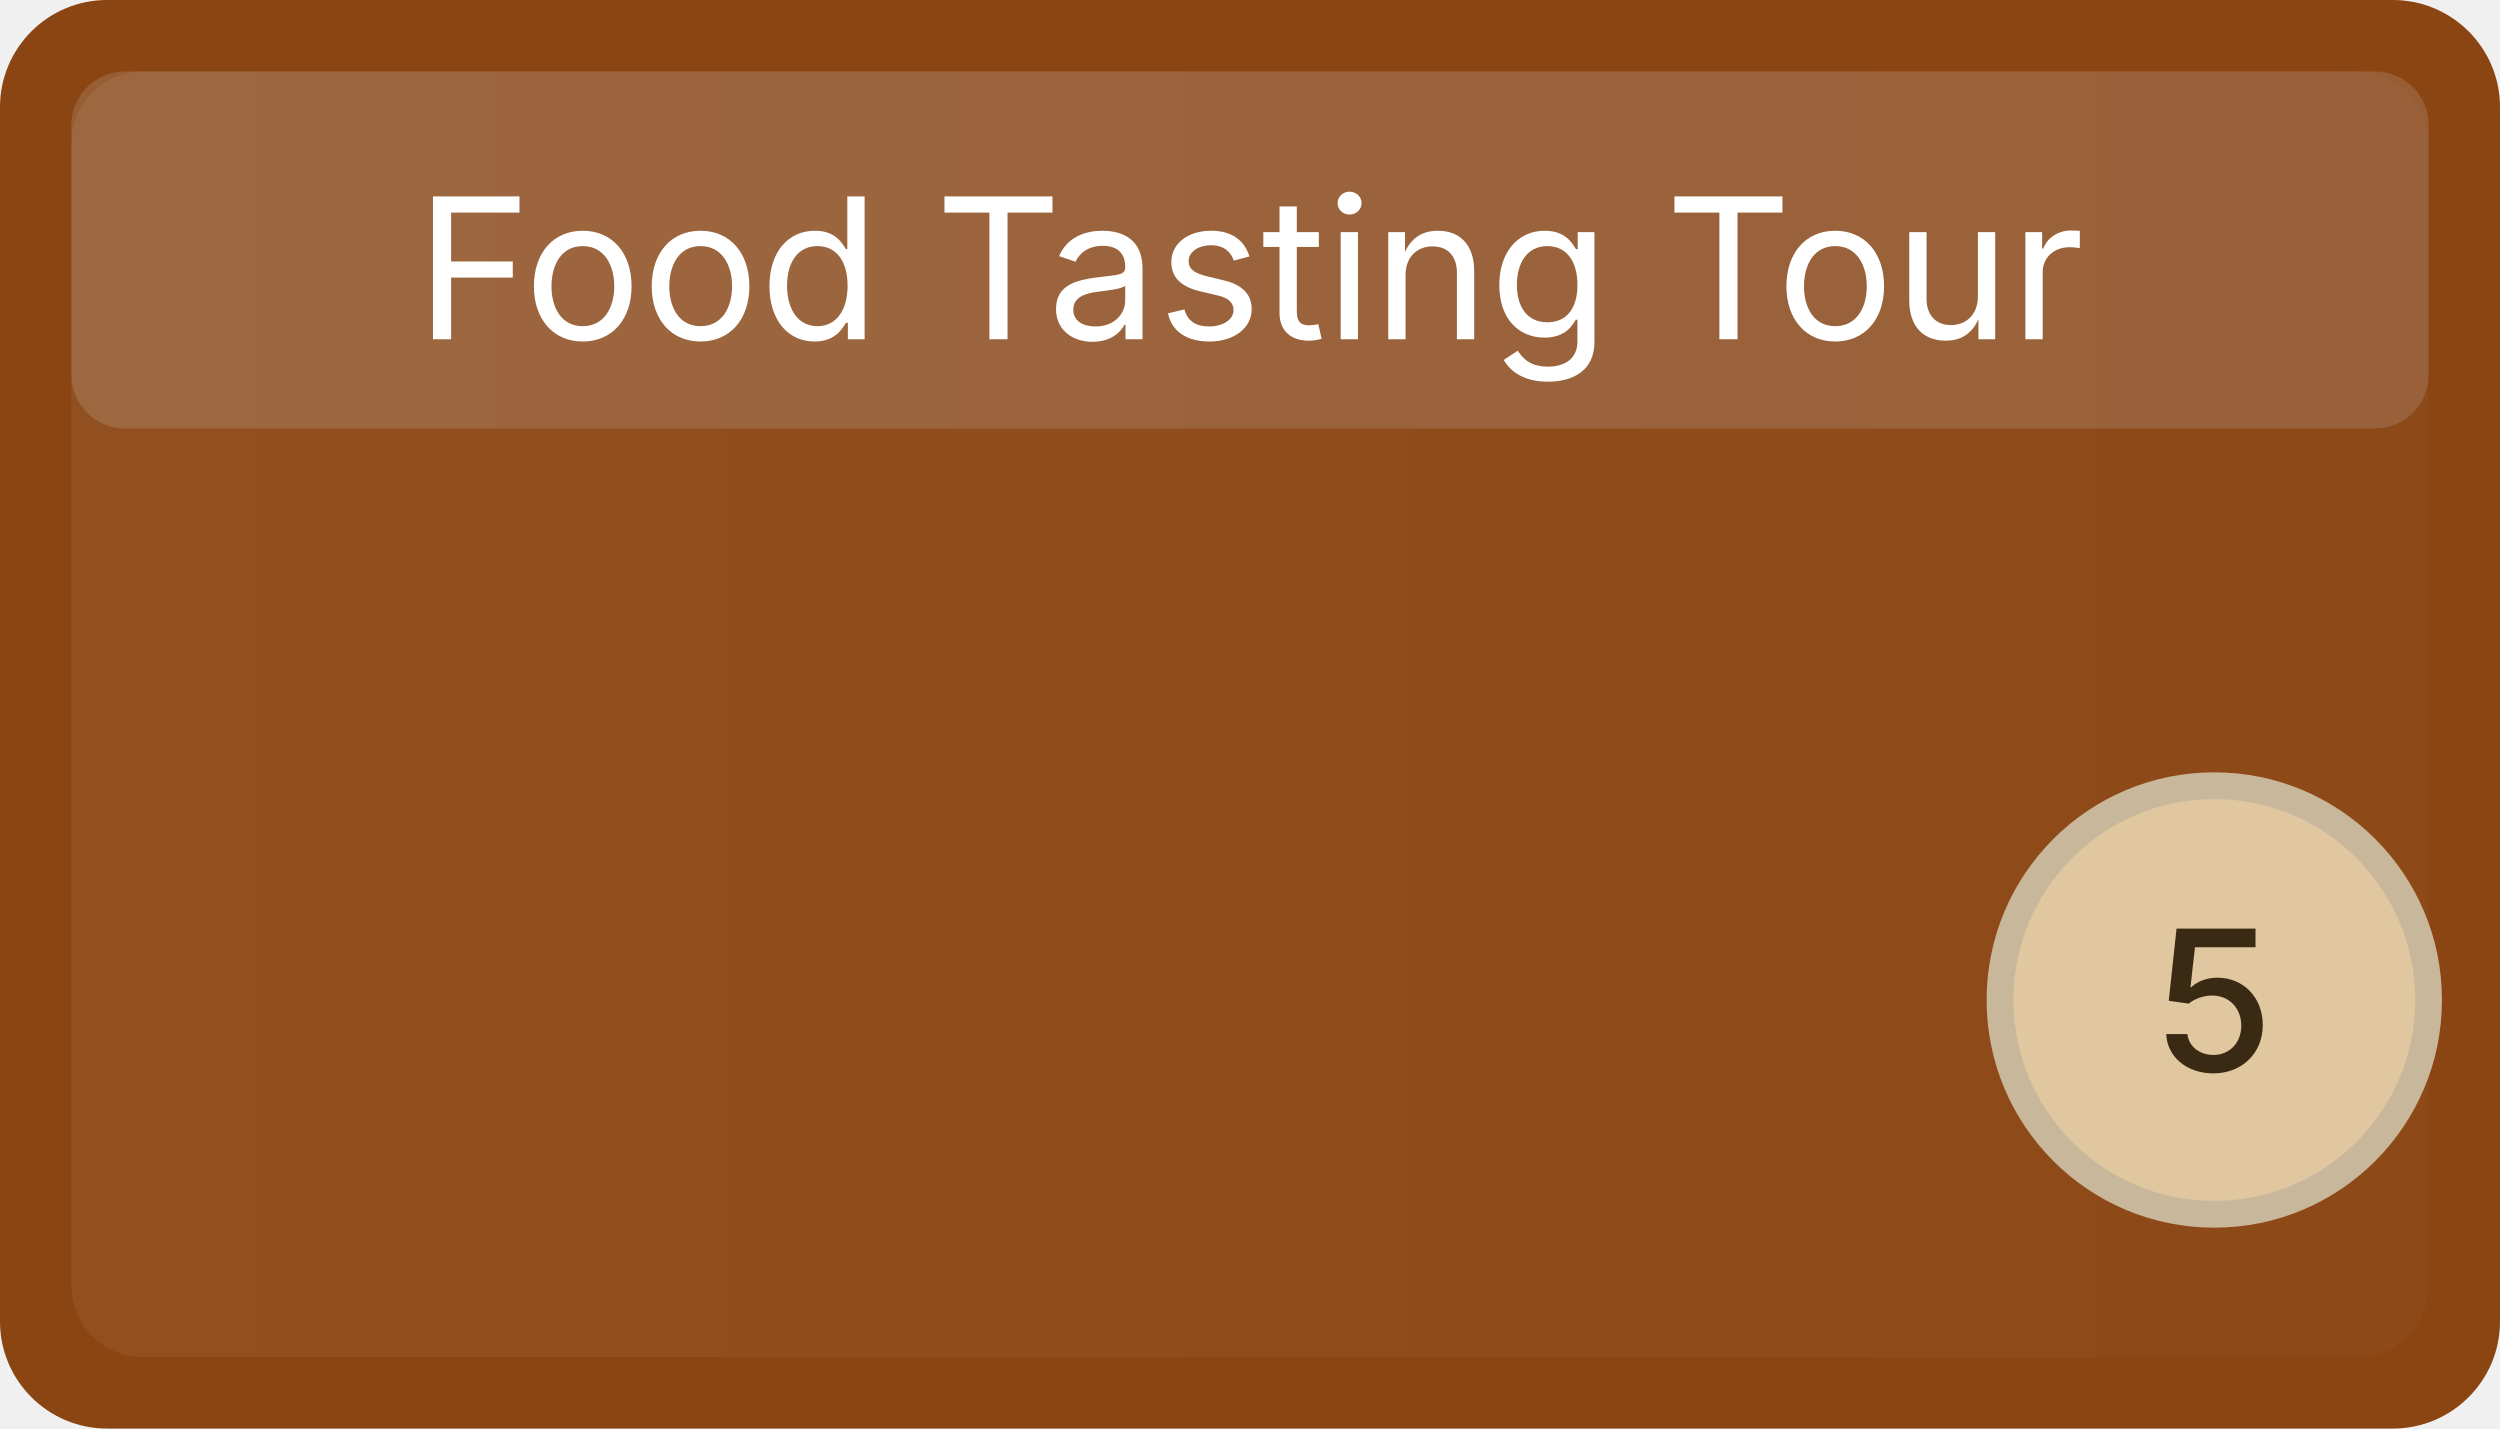
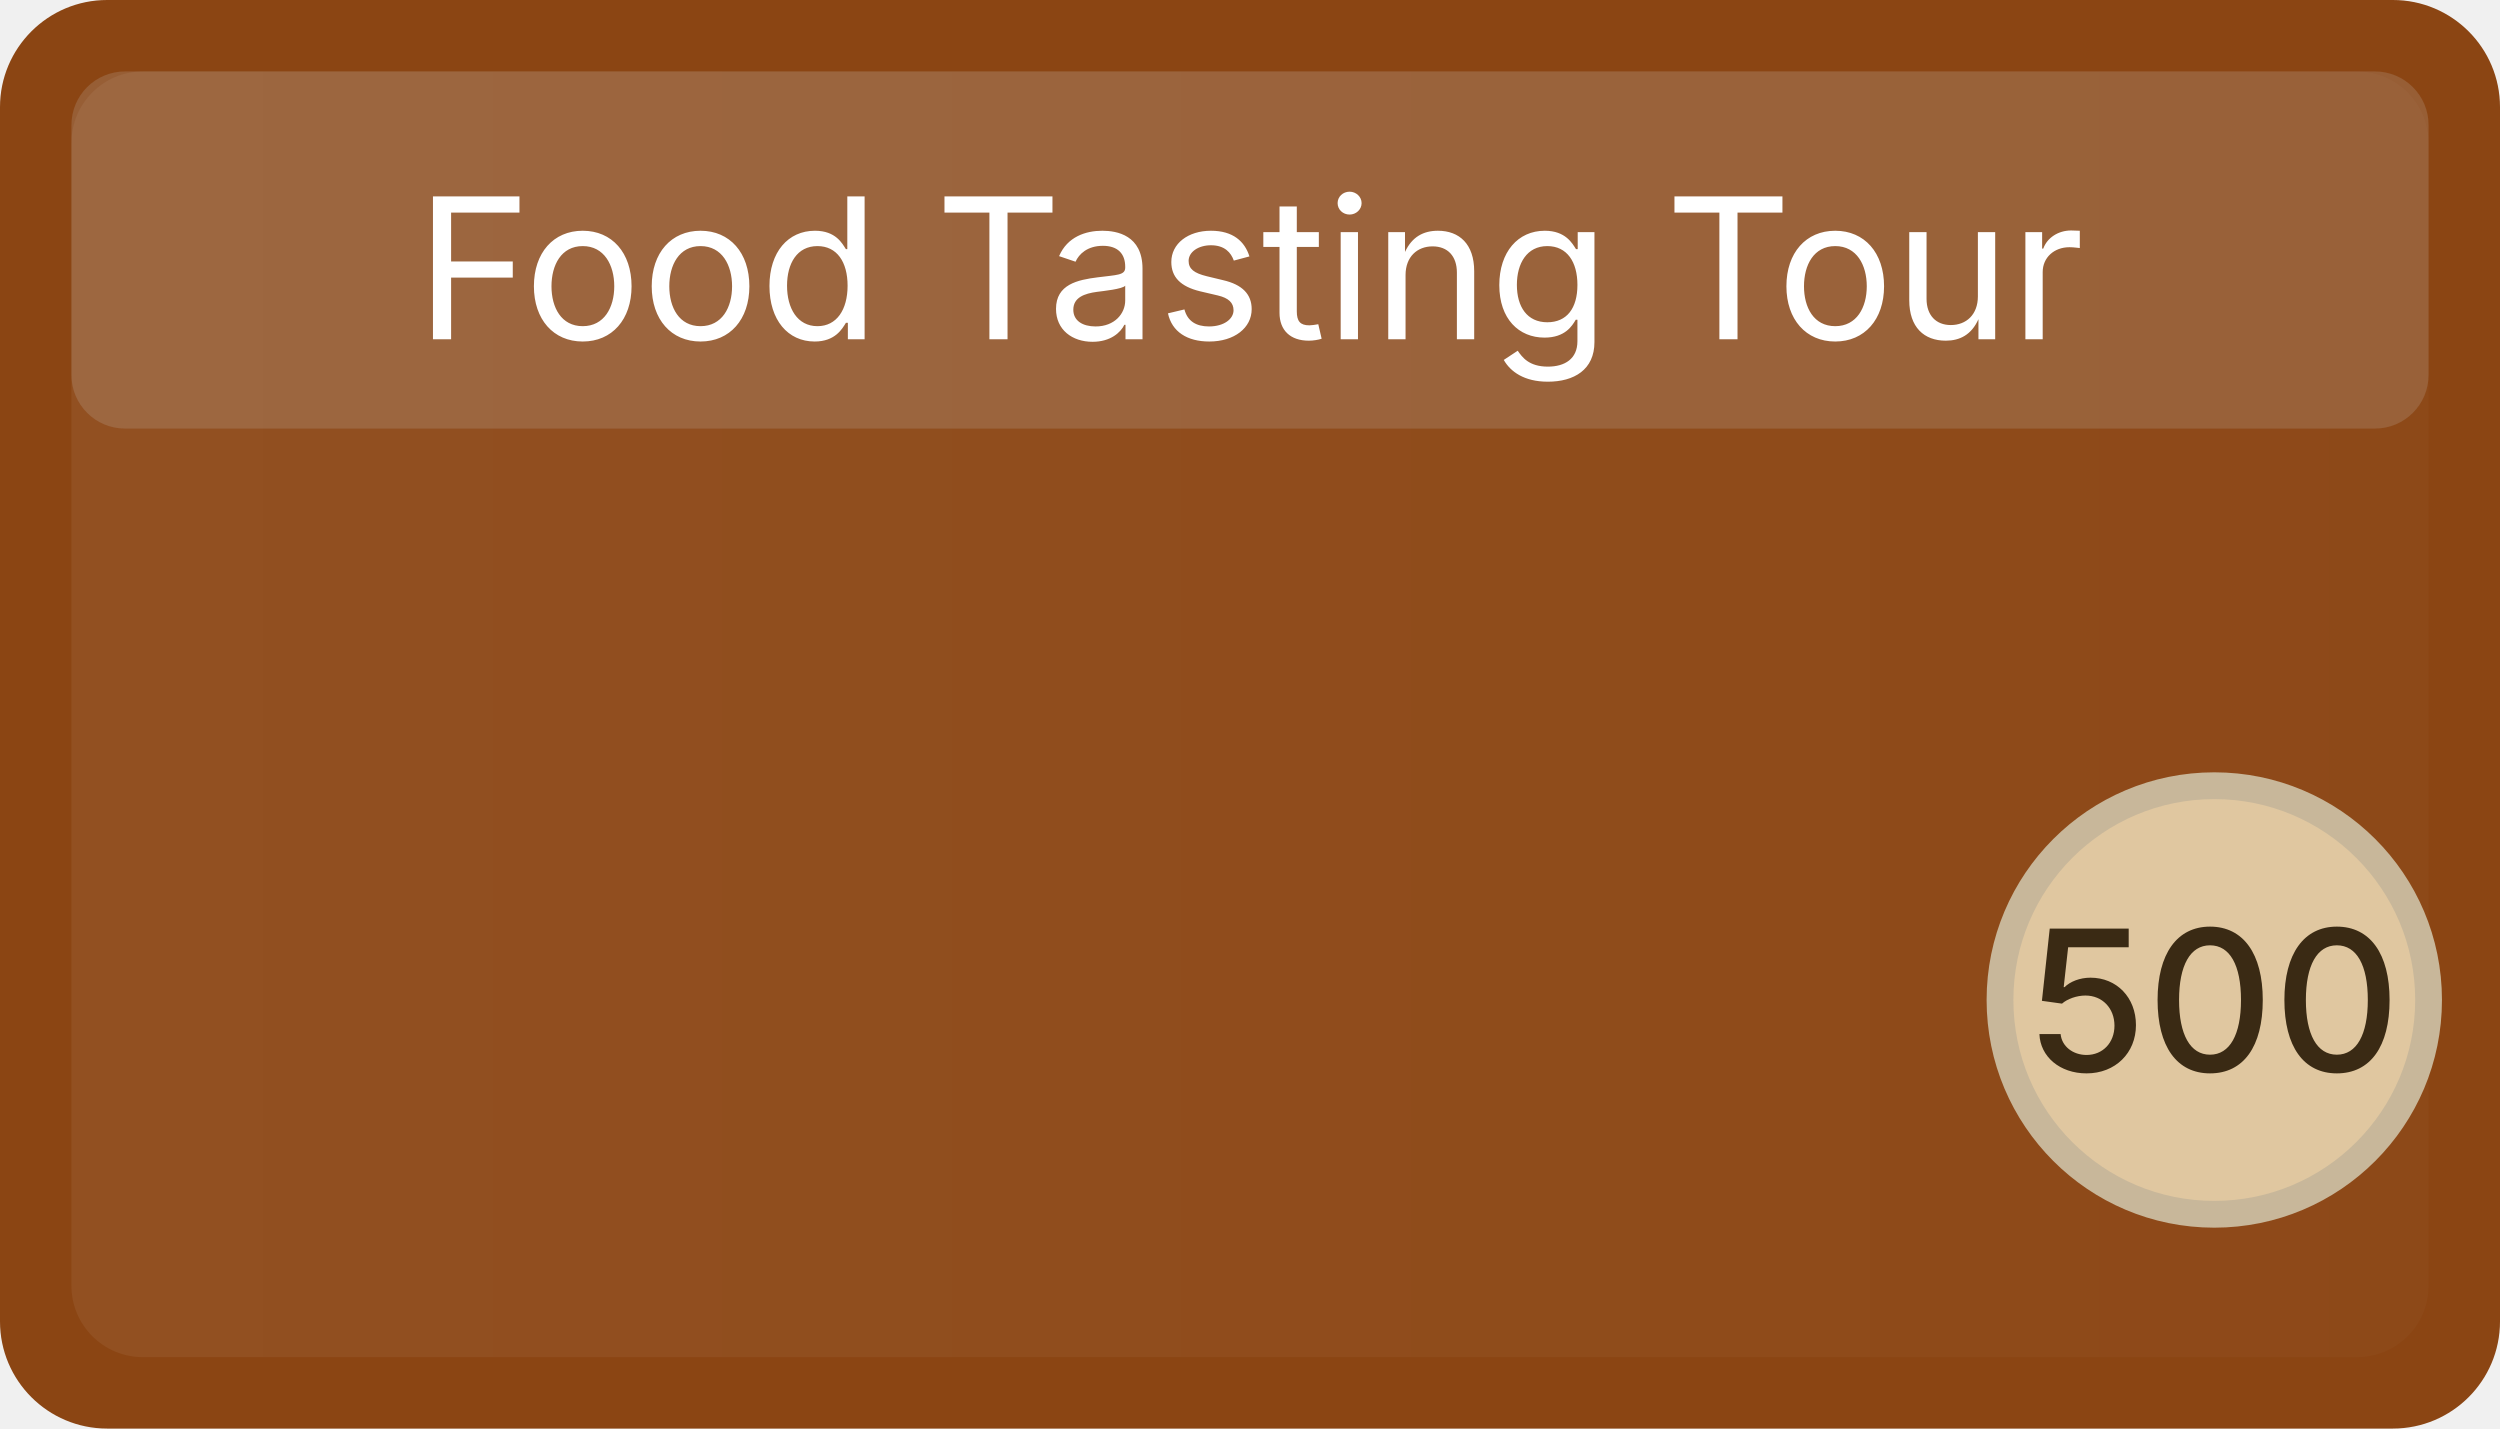
<svg xmlns="http://www.w3.org/2000/svg" width="140" height="80" viewBox="0 0 140 80" role="img" aria-label="Food Tasting Tour">
  <defs>
    <linearGradient id="g-evt-food-tasting" x1="0" x2="1">
      <stop offset="0" stop-color="#ffffff" stop-opacity="0.06" />
      <stop offset="1" stop-color="#ffffff" stop-opacity="0.02" />
    </linearGradient>
  </defs>
  <rect x="0" y="0" width="140" height="80" rx="6" ry="6" fill="#8B4513" />
  <rect x="4" y="4" width="132" height="72" rx="4" ry="4" fill="url(#g-evt-food-tasting)" />
  <rect x="4" y="4" width="132" height="20" rx="3" ry="3" fill="#cccccc" opacity="0.18" />
  <text x="70" y="19" font-family="Inter, Segoe UI, Arial, sans-serif" font-size="11" fill="#ffffff" font-weight="400" text-anchor="middle">Food Tasting Tour</text>
  <circle cx="124" cy="56" r="12" fill="#e0c7a0" stroke="#c8b79a" stroke-width="1.5" />
-   <text x="124" y="60" font-family="Inter, Segoe UI, Arial, sans-serif" font-size="11" fill="#3a2a14" text-anchor="middle" font-weight="500">5</text>
+   <text x="124" y="60" font-family="Inter, Segoe UI, Arial, sans-serif" font-size="11" fill="#3a2a14" text-anchor="middle" font-weight="500">500</text>
</svg>
